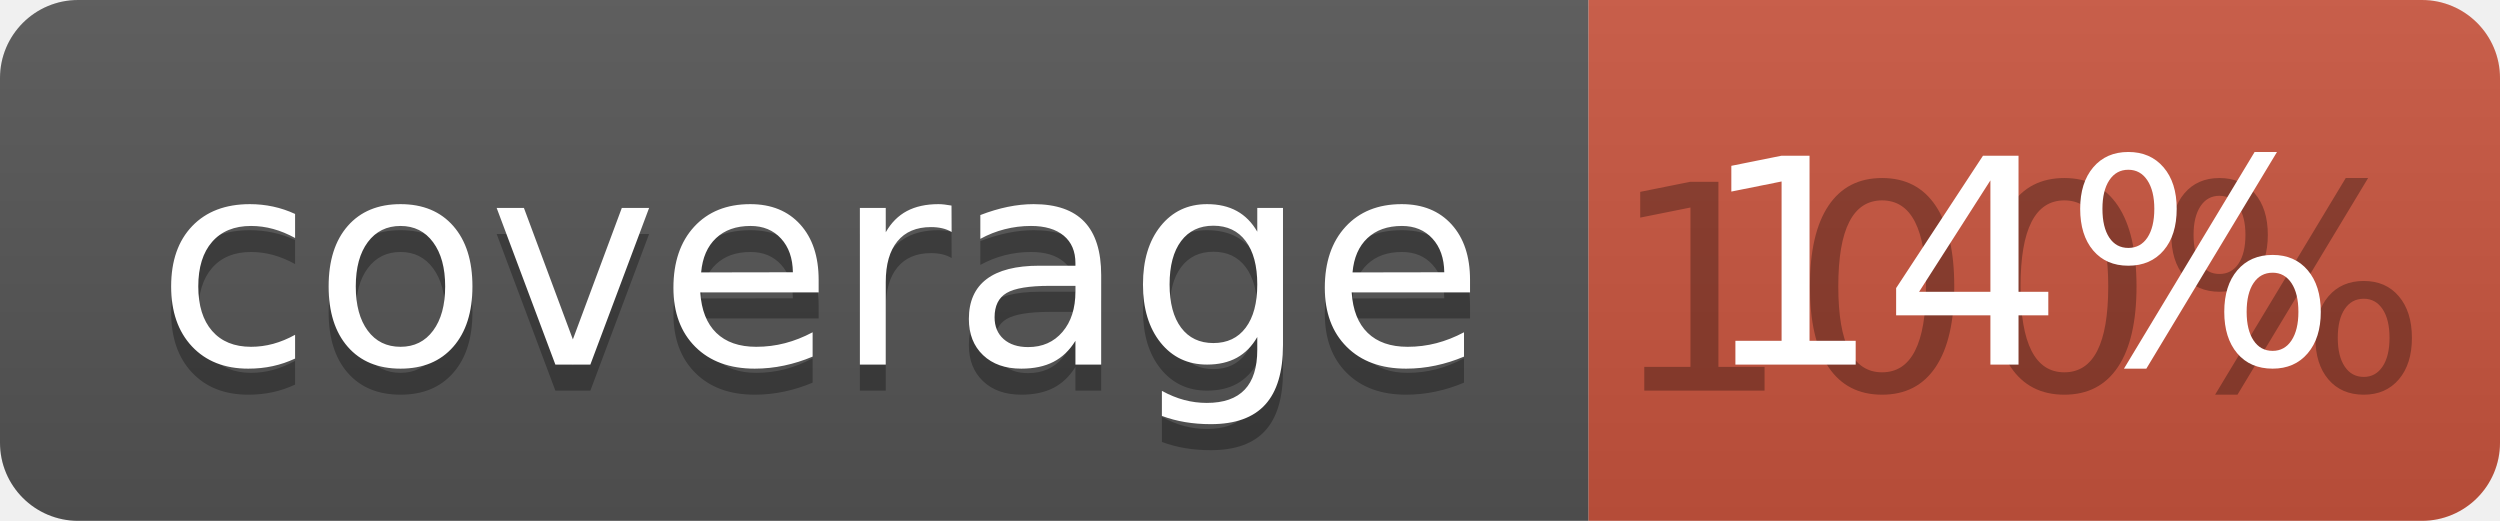
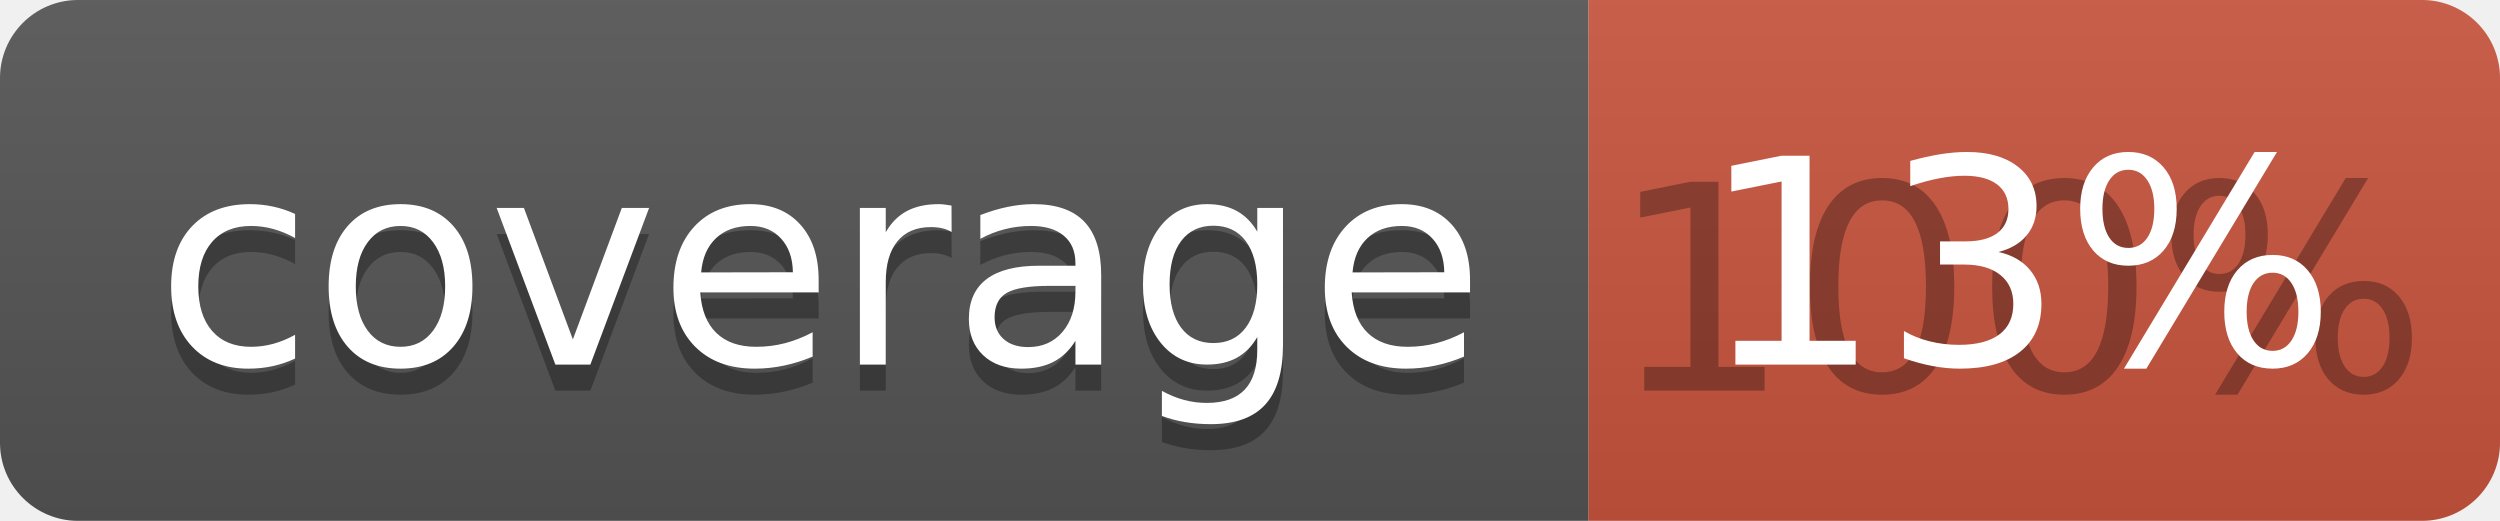
<svg xmlns="http://www.w3.org/2000/svg" width="96" height="20">
  <linearGradient id="b" x2="0" y2="100%">
    <stop offset="0" stop-color="#bbb" stop-opacity=".1" />
    <stop offset="1" stop-opacity=".1" />
  </linearGradient>
  <clipPath id="a">
    <rect width="96" height="20" rx="3" fill="#fff" />
  </clipPath>
  <g clip-path="url(#a)">
    <path fill="#555" d="M0 0h61v20H0z" />
    <path fill="#CA553E" d="M61 0h35v20H61z" />
    <path fill="url(#b)" d="M0 0h96v20H0z" />
  </g>
  <g fill="#fff" text-anchor="middle" font-family="DejaVu Sans,Verdana,Geneva,sans-serif" font-size="110">
    <text x="315" y="150" fill="#010101" fill-opacity=".3" transform="scale(.1)" textLength="510">coverage</text>
    <text x="315" y="140" transform="scale(.1)" textLength="510">coverage</text>
    <text x="775" y="150" fill="#010101" fill-opacity=".3" transform="scale(.1)" textLength="250">100%</text>
-     <text x="775" y="140" transform="scale(.1)" textLength="250">14%</text>
+     <text x="775" y="140" transform="scale(.1)" textLength="250">13%</text>
  </g>
</svg>
